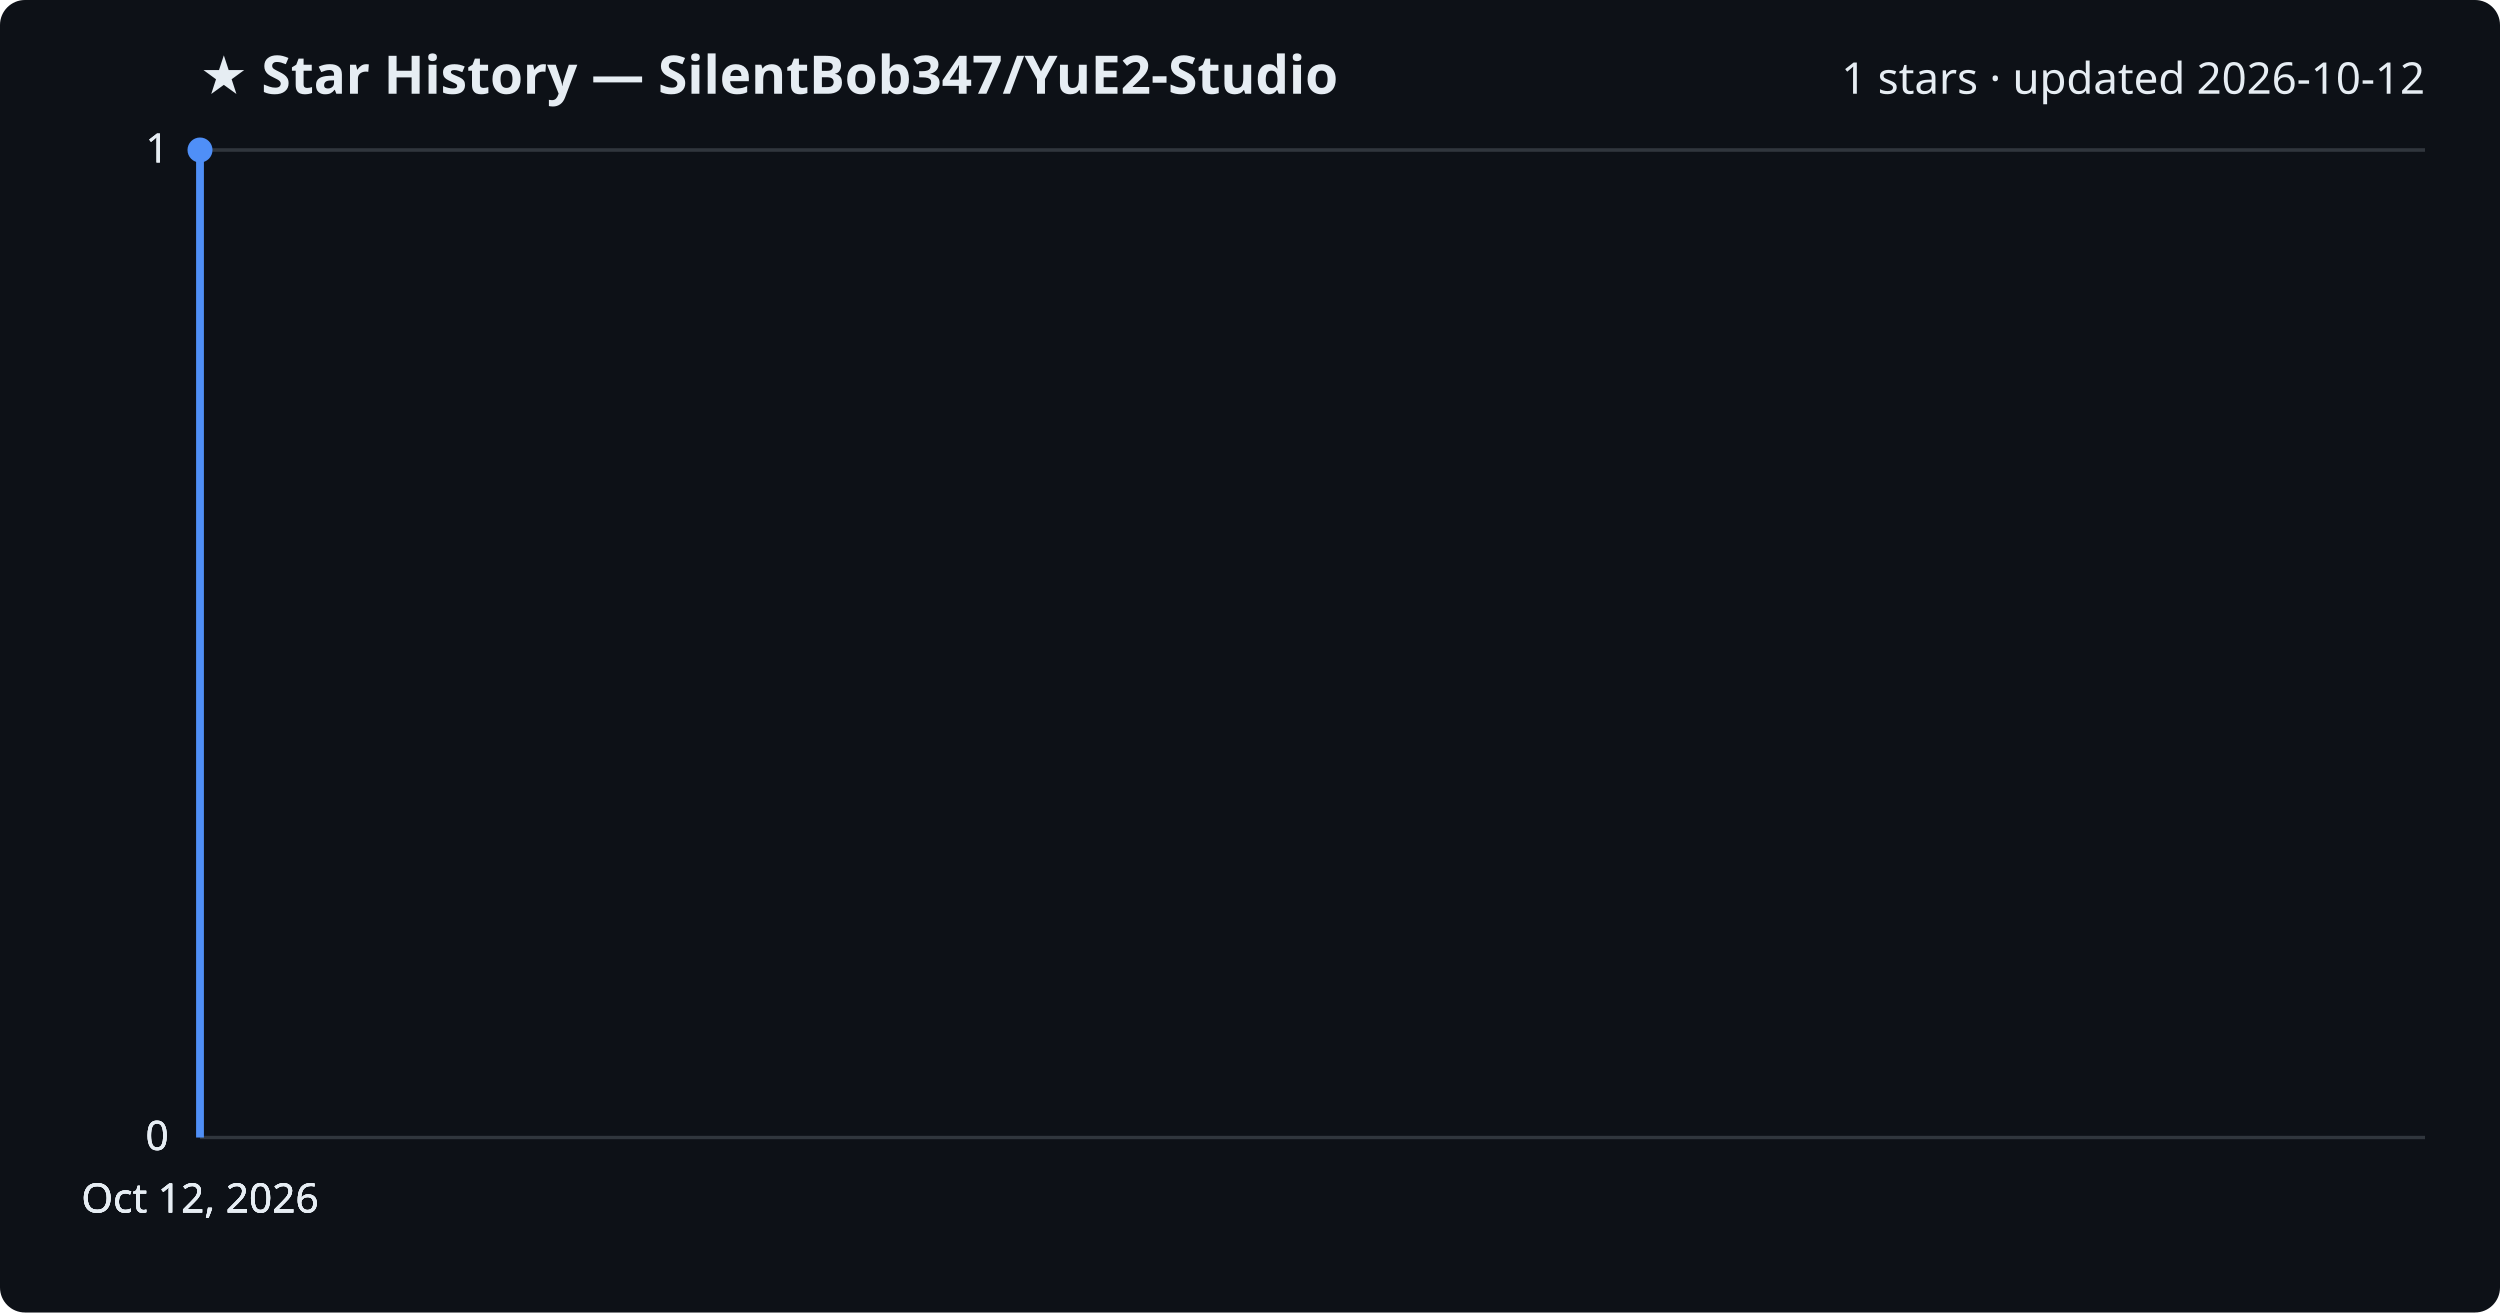
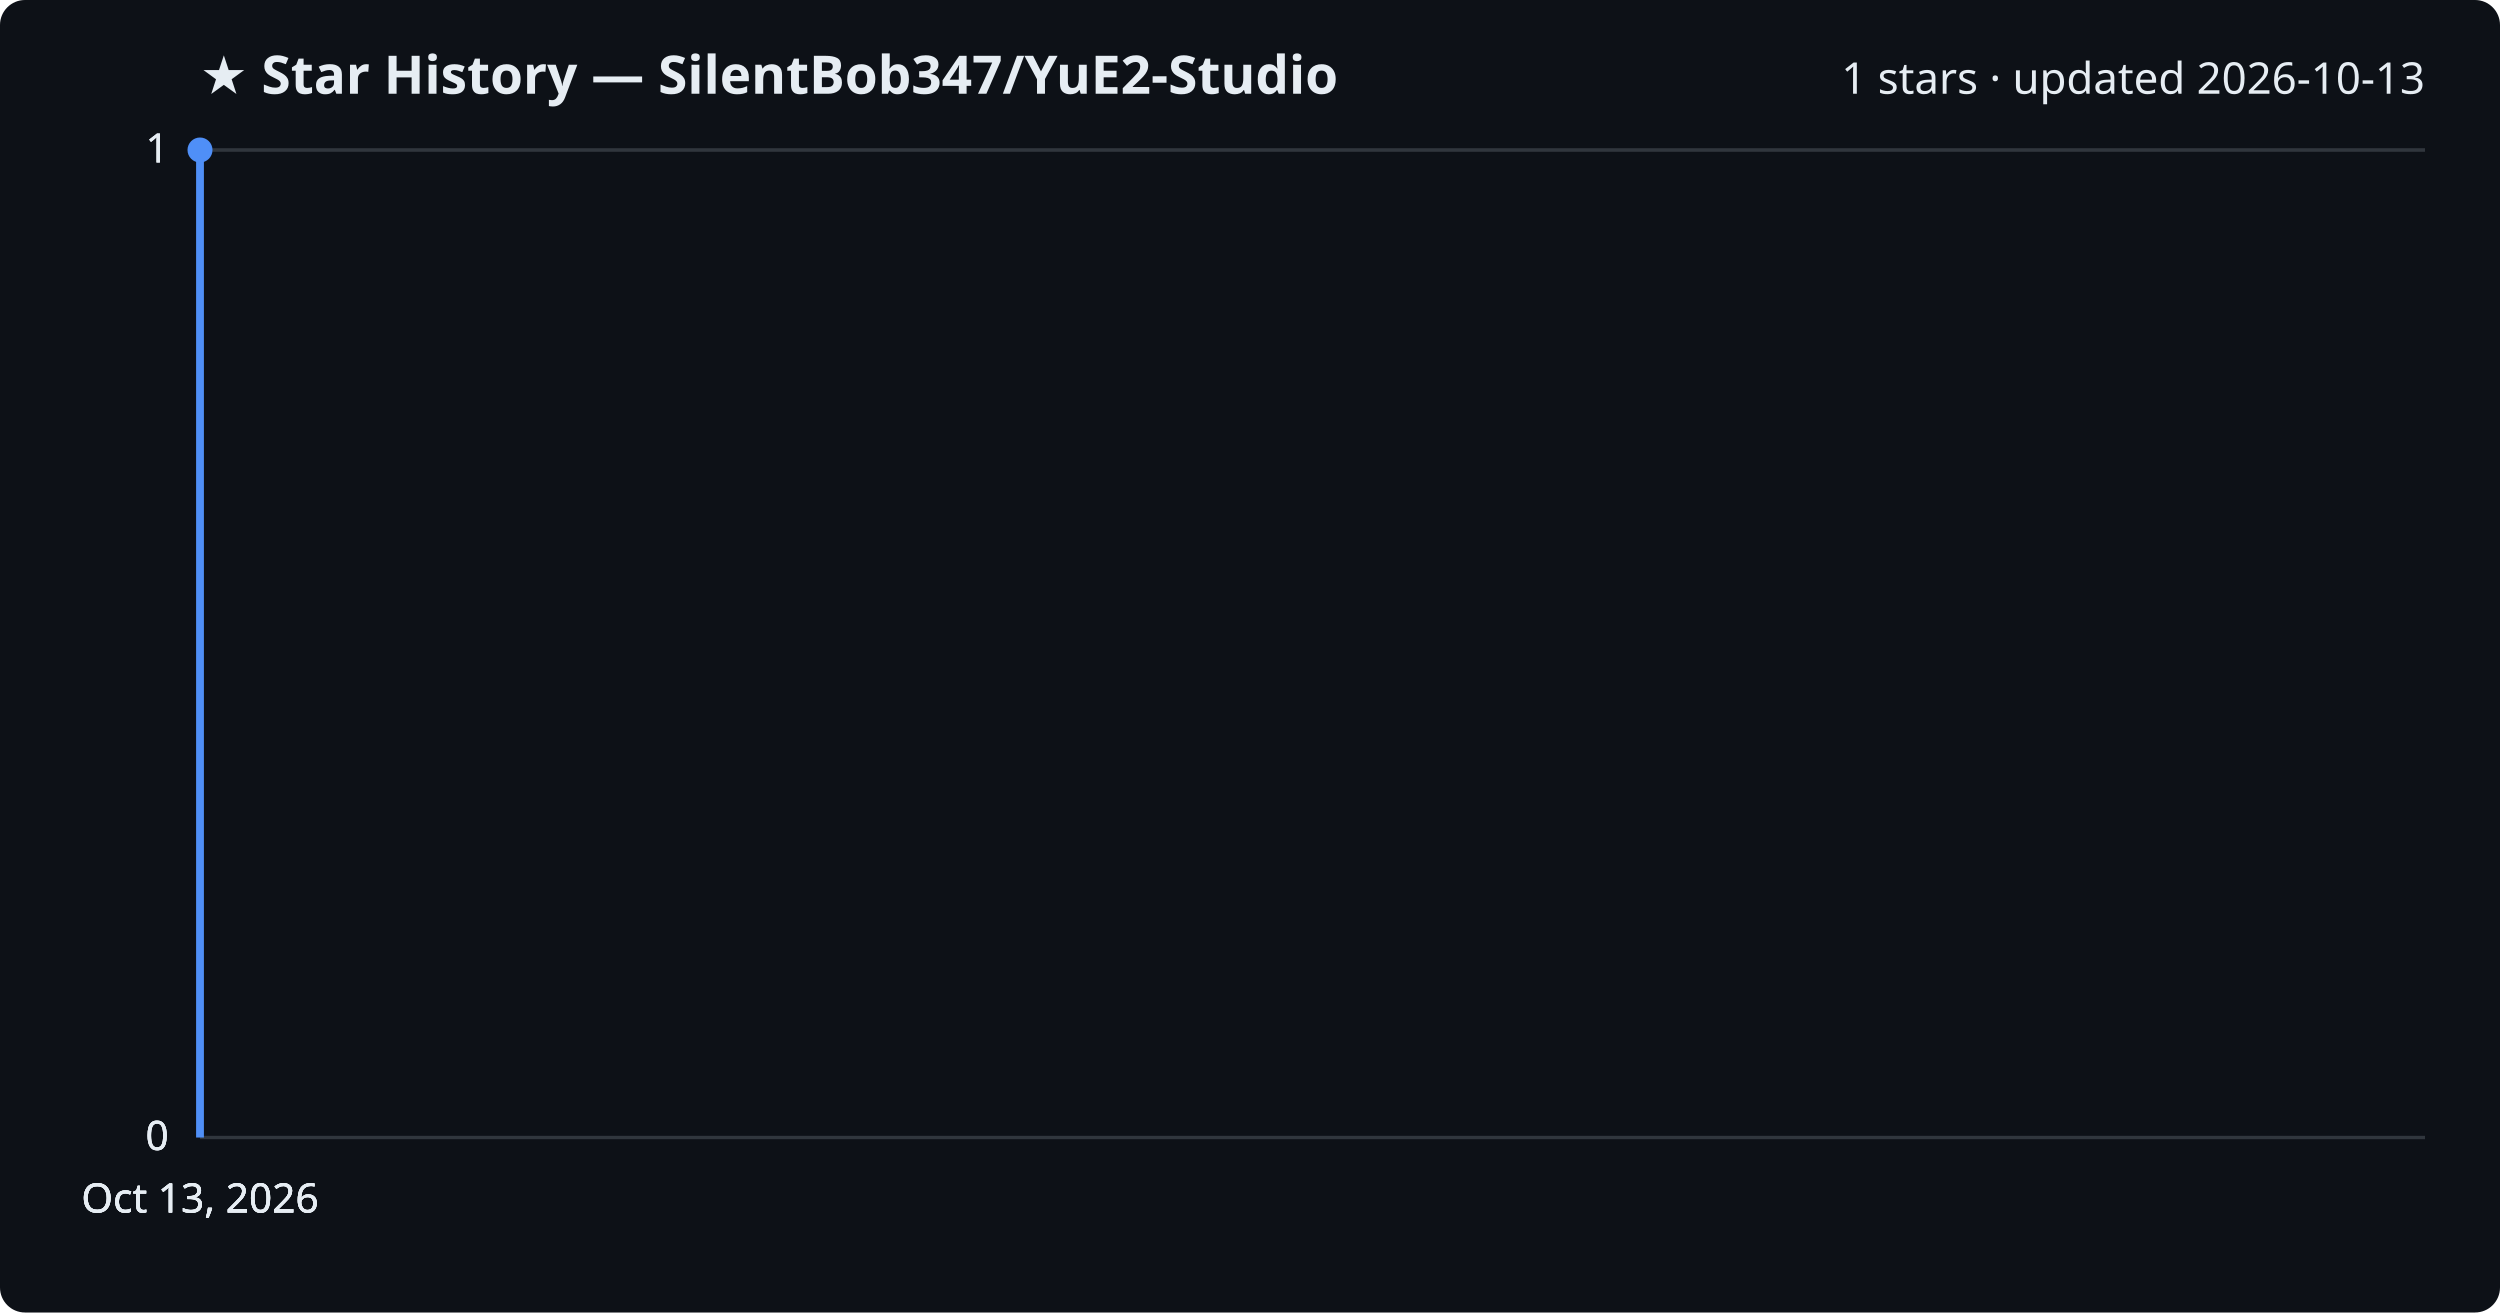
<svg xmlns="http://www.w3.org/2000/svg" viewBox="0 0 800 420" font-family="Segoe UI, sans-serif">
  <rect width="800" height="420" fill="#0d1117" rx="8" />
  <text x="64" y="30" fill="#e6edf3" font-size="17" font-weight="700">★ Star History — SilentBob347/YuE2-Studio</text>
-   <text x="776" y="30" fill="#e6edf3" font-size="14" text-anchor="end">1 stars · updated 2026-10-12</text>
+   <text x="776" y="30" fill="#e6edf3" font-size="14" text-anchor="end">1 stars · updated 2026-10-13</text>
  <line x1="64" y1="364.0" x2="776" y2="364.0" stroke="#30363d" stroke-width="1" />
  <text x="54" y="368.0" fill="#e6edf3" font-size="13" text-anchor="end">0</text>
  <line x1="64" y1="364.0" x2="776" y2="364.0" stroke="#30363d" stroke-width="1" />
  <text x="54" y="368.0" fill="#e6edf3" font-size="13" text-anchor="end">0</text>
  <line x1="64" y1="364.0" x2="776" y2="364.0" stroke="#30363d" stroke-width="1" />
  <text x="54" y="368.0" fill="#e6edf3" font-size="13" text-anchor="end">0</text>
  <line x1="64" y1="48.0" x2="776" y2="48.0" stroke="#30363d" stroke-width="1" />
  <text x="54" y="52.0" fill="#e6edf3" font-size="13" text-anchor="end">1</text>
  <line x1="64" y1="48.0" x2="776" y2="48.0" stroke="#30363d" stroke-width="1" />
  <text x="54" y="52.0" fill="#e6edf3" font-size="13" text-anchor="end">1</text>
  <path d="M64.0,364.0 L64.0,48.0 L64.0,48.0" fill="none" stroke="#4f8ff7" stroke-width="2.5" stroke-linejoin="round" />
  <circle cx="64.0" cy="48.0" r="4" fill="#4f8ff7" />
-   <text x="64.0" y="388" fill="#e6edf3" font-size="13" text-anchor="middle">Oct 12, 2026</text>
-   <text x="64.0" y="388" fill="#e6edf3" font-size="13" text-anchor="middle">Oct 12, 2026</text>
-   <text x="64.0" y="388" fill="#e6edf3" font-size="13" text-anchor="middle">Oct 12, 2026</text>
-   <text x="64.0" y="388" fill="#e6edf3" font-size="13" text-anchor="middle">Oct 12, 2026</text>
+   <text x="64.0" y="388" fill="#e6edf3" font-size="13" text-anchor="middle">Oct 13, 2026</text>
+   <text x="64.0" y="388" fill="#e6edf3" font-size="13" text-anchor="middle">Oct 13, 2026</text>
+   <text x="64.0" y="388" fill="#e6edf3" font-size="13" text-anchor="middle">Oct 13, 2026</text>
+   <text x="64.0" y="388" fill="#e6edf3" font-size="13" text-anchor="middle">Oct 13, 2026</text>
</svg>
